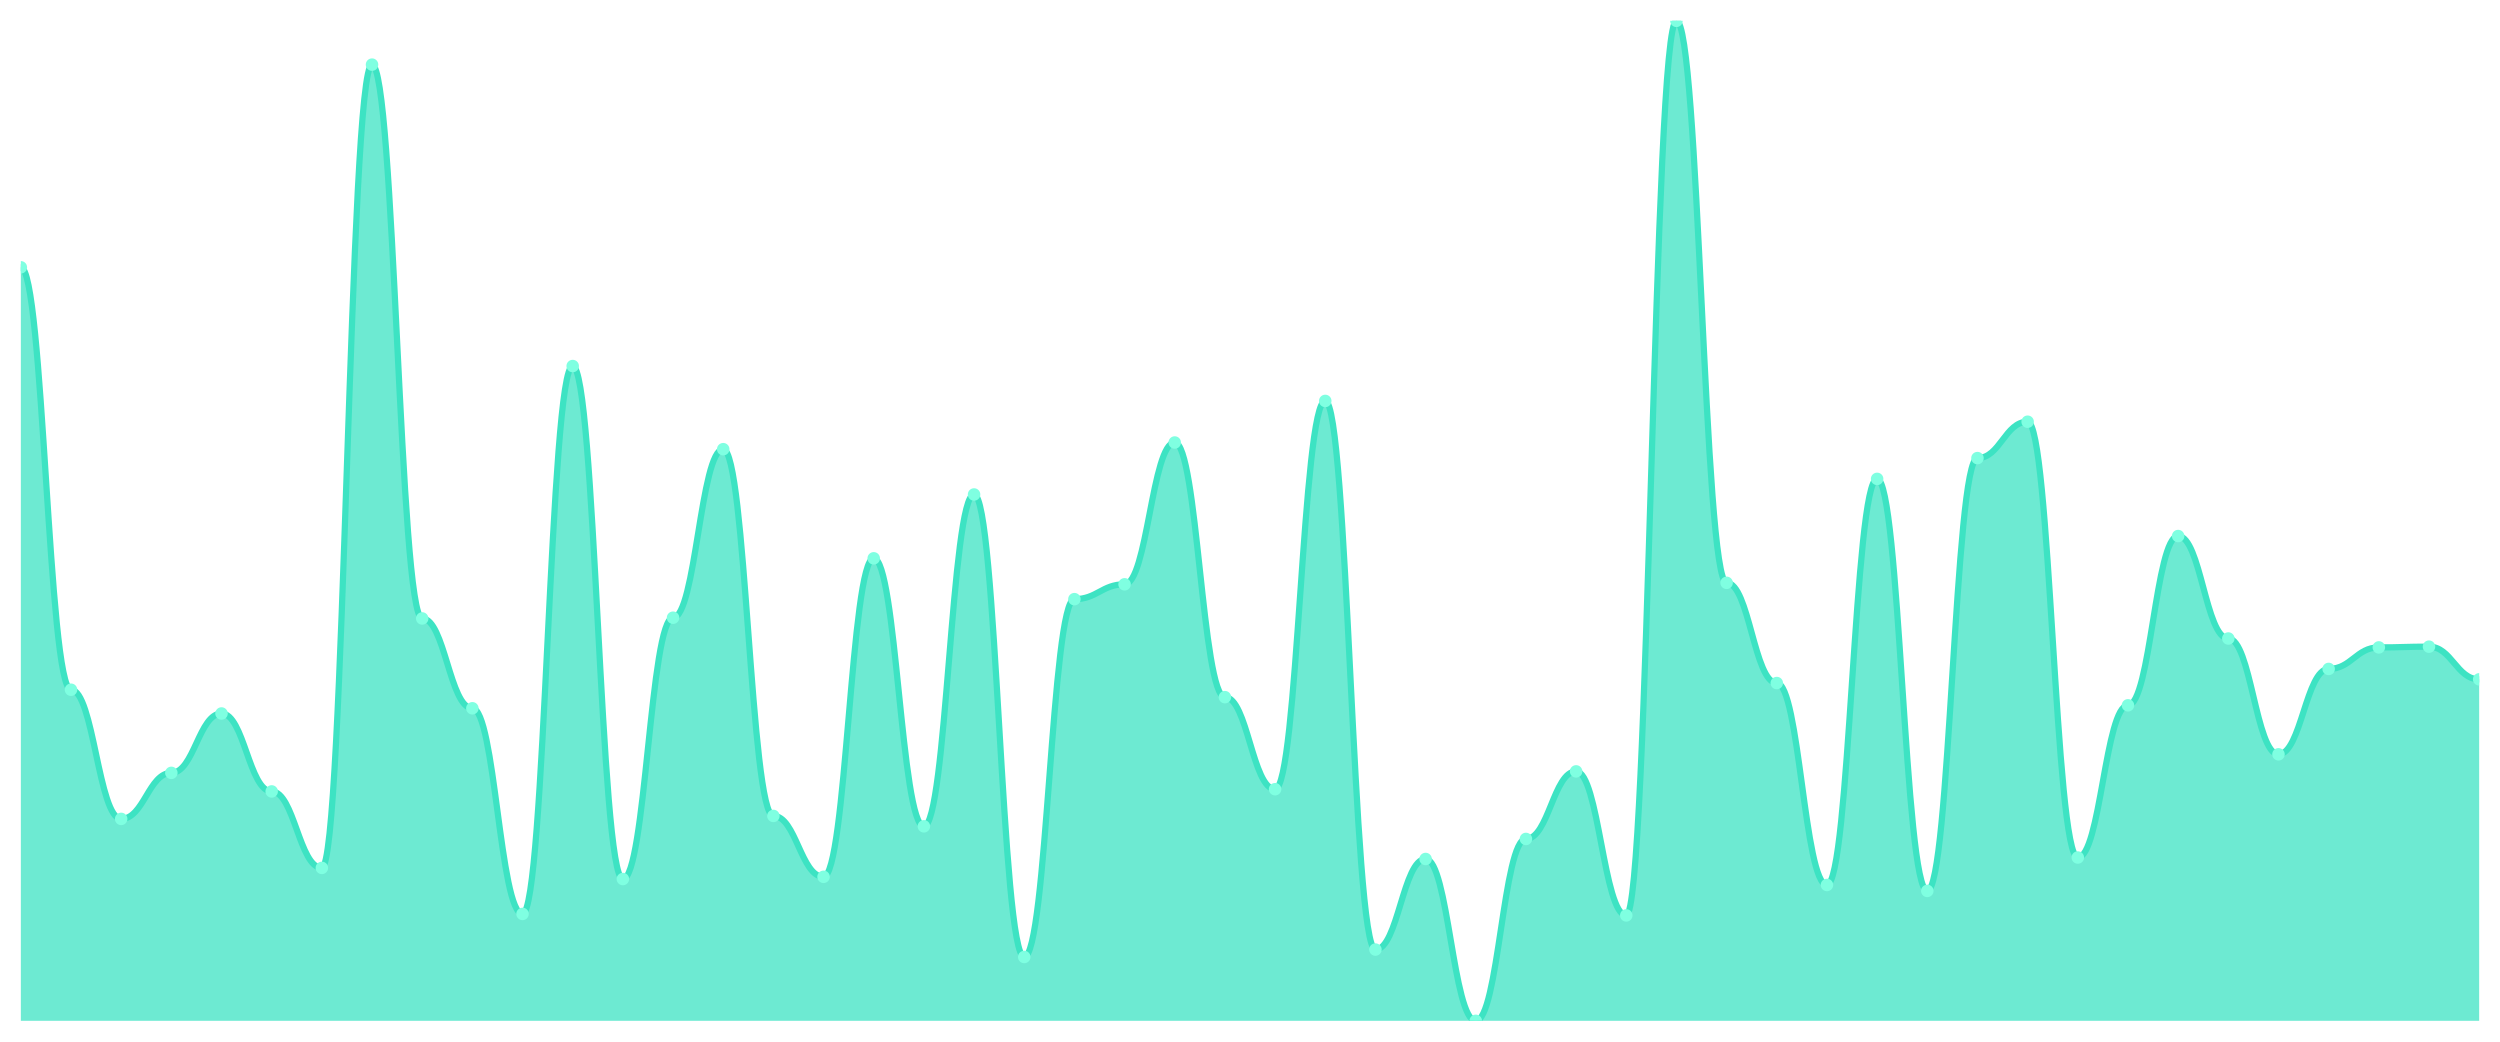
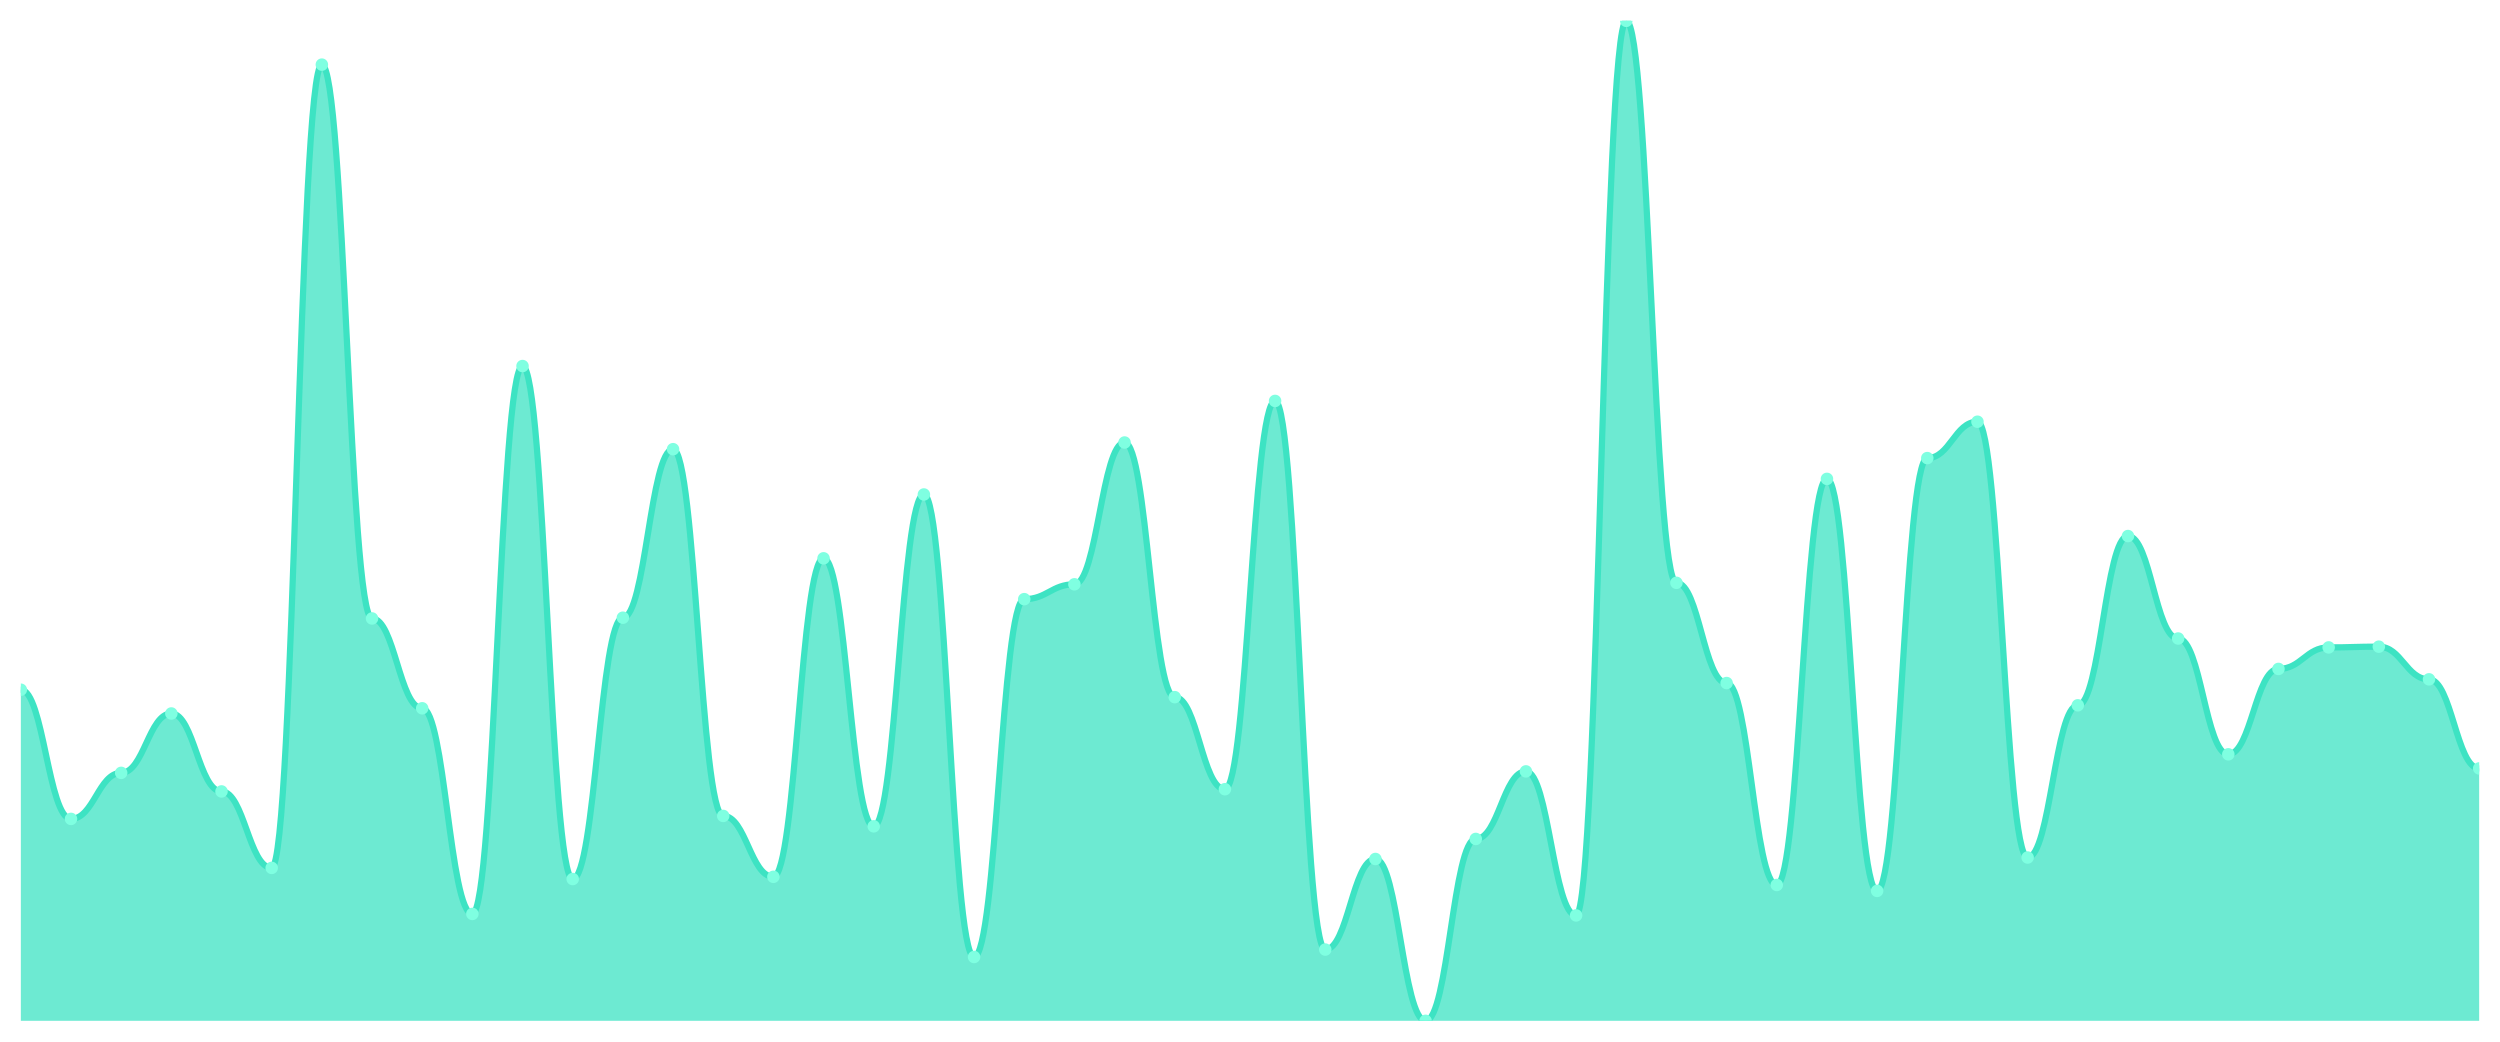
<svg xmlns="http://www.w3.org/2000/svg" viewBox="0 0 1200 500" width="1200" height="500">
  <defs>
    <clipPath id="c">
      <rect x="10" y="10" width="1180" height="480" />
    </clipPath>
  </defs>
  <rect width="1200" height="500" fill="none" />
  <g clip-path="url(#c)">
-     <path d="M 10,490 L 10,128.307 C 20.837,128.307 23.245,331.069 34.082,331.069 C 44.918,331.069 47.327,393.073 58.163,393.073 C 69,393.073 71.408,370.98 82.245,370.98 C 93.082,370.98 95.49,342.472 106.327,342.472 C 117.163,342.472 119.571,379.889 130.408,379.889 C 141.245,379.889 143.653,416.592 154.49,416.592 C 165.327,416.592 167.735,31.024 178.571,31.024 C 189.408,31.024 191.816,296.86 202.653,296.86 C 213.49,296.86 215.898,339.978 226.735,339.978 C 237.571,339.978 239.98,438.686 250.816,438.686 C 261.653,438.686 264.061,175.702 274.898,175.702 C 285.735,175.702 288.143,421.938 298.98,421.938 C 309.816,421.938 312.224,296.503 323.061,296.503 C 333.898,296.503 336.306,215.612 347.143,215.612 C 357.98,215.612 360.388,391.648 371.224,391.648 C 382.061,391.648 384.469,420.869 395.306,420.869 C 406.143,420.869 408.551,267.996 419.388,267.996 C 430.224,267.996 432.633,396.637 443.469,396.637 C 454.306,396.637 456.714,237.35 467.551,237.35 C 478.388,237.35 480.796,459.354 491.633,459.354 C 502.469,459.354 504.878,287.595 515.714,287.595 C 526.551,287.595 528.959,280.468 539.796,280.468 C 550.633,280.468 553.041,212.405 563.878,212.405 C 574.714,212.405 577.122,334.633 587.959,334.633 C 598.796,334.633 601.204,378.82 612.041,378.82 C 622.878,378.82 625.286,192.45 636.122,192.45 C 646.959,192.45 649.367,455.791 660.204,455.791 C 671.041,455.791 673.449,412.316 684.286,412.316 C 695.122,412.316 697.531,490 708.367,490 C 719.204,490 721.612,402.695 732.449,402.695 C 743.286,402.695 745.694,370.267 756.531,370.267 C 767.367,370.267 769.776,439.399 780.612,439.399 C 791.449,439.399 793.857,10 804.694,10 C 815.531,10 817.939,279.755 828.776,279.755 C 839.612,279.755 842.02,327.862 852.857,327.862 C 863.694,327.862 866.102,424.788 876.939,424.788 C 887.776,424.788 890.184,229.866 901.02,229.866 C 911.857,229.866 914.265,427.639 925.102,427.639 C 935.939,427.639 938.347,219.889 949.184,219.889 C 960.02,219.889 962.429,202.428 973.265,202.428 C 984.102,202.428 986.51,411.604 997.347,411.604 C 1008.184,411.604 1010.592,338.552 1021.429,338.552 C 1032.265,338.552 1034.673,257.305 1045.51,257.305 C 1056.347,257.305 1058.755,306.481 1069.592,306.481 C 1080.429,306.481 1082.837,362.071 1093.673,362.071 C 1104.51,362.071 1106.918,321.091 1117.755,321.091 C 1128.592,321.091 1131,310.757 1141.837,310.757 C 1152.673,310.757 1155.082,310.401 1165.918,310.401 C 1176.755,310.401 1179.163,326.08 1190,326.08 L 1190,490 Z" fill="rgba(61,227,195,0.75)" />
-     <path d="M 10,128.307 C 20.837,128.307 23.245,331.069 34.082,331.069 C 44.918,331.069 47.327,393.073 58.163,393.073 C 69,393.073 71.408,370.98 82.245,370.98 C 93.082,370.98 95.49,342.472 106.327,342.472 C 117.163,342.472 119.571,379.889 130.408,379.889 C 141.245,379.889 143.653,416.592 154.49,416.592 C 165.327,416.592 167.735,31.024 178.571,31.024 C 189.408,31.024 191.816,296.86 202.653,296.86 C 213.49,296.86 215.898,339.978 226.735,339.978 C 237.571,339.978 239.98,438.686 250.816,438.686 C 261.653,438.686 264.061,175.702 274.898,175.702 C 285.735,175.702 288.143,421.938 298.98,421.938 C 309.816,421.938 312.224,296.503 323.061,296.503 C 333.898,296.503 336.306,215.612 347.143,215.612 C 357.98,215.612 360.388,391.648 371.224,391.648 C 382.061,391.648 384.469,420.869 395.306,420.869 C 406.143,420.869 408.551,267.996 419.388,267.996 C 430.224,267.996 432.633,396.637 443.469,396.637 C 454.306,396.637 456.714,237.35 467.551,237.35 C 478.388,237.35 480.796,459.354 491.633,459.354 C 502.469,459.354 504.878,287.595 515.714,287.595 C 526.551,287.595 528.959,280.468 539.796,280.468 C 550.633,280.468 553.041,212.405 563.878,212.405 C 574.714,212.405 577.122,334.633 587.959,334.633 C 598.796,334.633 601.204,378.82 612.041,378.82 C 622.878,378.82 625.286,192.45 636.122,192.45 C 646.959,192.45 649.367,455.791 660.204,455.791 C 671.041,455.791 673.449,412.316 684.286,412.316 C 695.122,412.316 697.531,490 708.367,490 C 719.204,490 721.612,402.695 732.449,402.695 C 743.286,402.695 745.694,370.267 756.531,370.267 C 767.367,370.267 769.776,439.399 780.612,439.399 C 791.449,439.399 793.857,10 804.694,10 C 815.531,10 817.939,279.755 828.776,279.755 C 839.612,279.755 842.02,327.862 852.857,327.862 C 863.694,327.862 866.102,424.788 876.939,424.788 C 887.776,424.788 890.184,229.866 901.02,229.866 C 911.857,229.866 914.265,427.639 925.102,427.639 C 935.939,427.639 938.347,219.889 949.184,219.889 C 960.02,219.889 962.429,202.428 973.265,202.428 C 984.102,202.428 986.51,411.604 997.347,411.604 C 1008.184,411.604 1010.592,338.552 1021.429,338.552 C 1032.265,338.552 1034.673,257.305 1045.51,257.305 C 1056.347,257.305 1058.755,306.481 1069.592,306.481 C 1080.429,306.481 1082.837,362.071 1093.673,362.071 C 1104.51,362.071 1106.918,321.091 1117.755,321.091 C 1128.592,321.091 1131,310.757 1141.837,310.757 C 1152.673,310.757 1155.082,310.401 1165.918,310.401 C 1176.755,310.401 1179.163,326.08 1190,326.08" fill="none" stroke="#3de3c3" stroke-width="3" stroke-linecap="round" stroke-linejoin="round" />
-     <circle cx="10" cy="128.307" r="3" fill="#7fffe1" />
-     <circle cx="34.082" cy="331.069" r="3" fill="#7fffe1" />
-     <circle cx="58.163" cy="393.073" r="3" fill="#7fffe1" />
-     <circle cx="82.245" cy="370.98" r="3" fill="#7fffe1" />
-     <circle cx="106.327" cy="342.472" r="3" fill="#7fffe1" />
-     <circle cx="130.408" cy="379.889" r="3" fill="#7fffe1" />
-     <circle cx="154.49" cy="416.592" r="3" fill="#7fffe1" />
-     <circle cx="178.571" cy="31.024" r="3" fill="#7fffe1" />
-     <circle cx="202.653" cy="296.86" r="3" fill="#7fffe1" />
-     <circle cx="226.735" cy="339.978" r="3" fill="#7fffe1" />
-     <circle cx="250.816" cy="438.686" r="3" fill="#7fffe1" />
-     <circle cx="274.898" cy="175.702" r="3" fill="#7fffe1" />
-     <circle cx="298.98" cy="421.938" r="3" fill="#7fffe1" />
-     <circle cx="323.061" cy="296.503" r="3" fill="#7fffe1" />
-     <circle cx="347.143" cy="215.612" r="3" fill="#7fffe1" />
-     <circle cx="371.224" cy="391.648" r="3" fill="#7fffe1" />
-     <circle cx="395.306" cy="420.869" r="3" fill="#7fffe1" />
-     <circle cx="419.388" cy="267.996" r="3" fill="#7fffe1" />
-     <circle cx="443.469" cy="396.637" r="3" fill="#7fffe1" />
-     <circle cx="467.551" cy="237.35" r="3" fill="#7fffe1" />
-     <circle cx="491.633" cy="459.354" r="3" fill="#7fffe1" />
-     <circle cx="515.714" cy="287.595" r="3" fill="#7fffe1" />
-     <circle cx="539.796" cy="280.468" r="3" fill="#7fffe1" />
-     <circle cx="563.878" cy="212.405" r="3" fill="#7fffe1" />
-     <circle cx="587.959" cy="334.633" r="3" fill="#7fffe1" />
-     <circle cx="612.041" cy="378.82" r="3" fill="#7fffe1" />
-     <circle cx="636.122" cy="192.45" r="3" fill="#7fffe1" />
-     <circle cx="660.204" cy="455.791" r="3" fill="#7fffe1" />
-     <circle cx="684.286" cy="412.316" r="3" fill="#7fffe1" />
-     <circle cx="708.367" cy="490" r="3" fill="#7fffe1" />
-     <circle cx="732.449" cy="402.695" r="3" fill="#7fffe1" />
-     <circle cx="756.531" cy="370.267" r="3" fill="#7fffe1" />
-     <circle cx="780.612" cy="439.399" r="3" fill="#7fffe1" />
-     <circle cx="804.694" cy="10" r="3" fill="#7fffe1" />
-     <circle cx="828.776" cy="279.755" r="3" fill="#7fffe1" />
-     <circle cx="852.857" cy="327.862" r="3" fill="#7fffe1" />
-     <circle cx="876.939" cy="424.788" r="3" fill="#7fffe1" />
-     <circle cx="901.02" cy="229.866" r="3" fill="#7fffe1" />
-     <circle cx="925.102" cy="427.639" r="3" fill="#7fffe1" />
-     <circle cx="949.184" cy="219.889" r="3" fill="#7fffe1" />
-     <circle cx="973.265" cy="202.428" r="3" fill="#7fffe1" />
-     <circle cx="997.347" cy="411.604" r="3" fill="#7fffe1" />
-     <circle cx="1021.429" cy="338.552" r="3" fill="#7fffe1" />
-     <circle cx="1045.51" cy="257.305" r="3" fill="#7fffe1" />
-     <circle cx="1069.592" cy="306.481" r="3" fill="#7fffe1" />
-     <circle cx="1093.673" cy="362.071" r="3" fill="#7fffe1" />
-     <circle cx="1117.755" cy="321.091" r="3" fill="#7fffe1" />
-     <circle cx="1141.837" cy="310.757" r="3" fill="#7fffe1" />
-     <circle cx="1165.918" cy="310.401" r="3" fill="#7fffe1" />
-     <circle cx="1190" cy="326.08" r="3" fill="#7fffe1" />
+     <path d="M 10,490 L 10,331.069 C 20.837,331.069 23.245,393.073 34.082,393.073 C 44.918,393.073 47.327,370.98 58.163,370.98 C 69,370.98 71.408,342.472 82.245,342.472 C 93.082,342.472 95.49,379.889 106.327,379.889 C 117.163,379.889 119.571,416.592 130.408,416.592 C 141.245,416.592 143.653,31.024 154.49,31.024 C 165.327,31.024 167.735,296.86 178.571,296.86 C 189.408,296.86 191.816,339.978 202.653,339.978 C 213.49,339.978 215.898,438.686 226.735,438.686 C 237.571,438.686 239.98,175.702 250.816,175.702 C 261.653,175.702 264.061,421.938 274.898,421.938 C 285.735,421.938 288.143,296.503 298.98,296.503 C 309.816,296.503 312.224,215.612 323.061,215.612 C 333.898,215.612 336.306,391.648 347.143,391.648 C 357.98,391.648 360.388,420.869 371.224,420.869 C 382.061,420.869 384.469,267.996 395.306,267.996 C 406.143,267.996 408.551,396.637 419.388,396.637 C 430.224,396.637 432.633,237.35 443.469,237.35 C 454.306,237.35 456.714,459.354 467.551,459.354 C 478.388,459.354 480.796,287.595 491.633,287.595 C 502.469,287.595 504.878,280.468 515.714,280.468 C 526.551,280.468 528.959,212.405 539.796,212.405 C 550.633,212.405 553.041,334.633 563.878,334.633 C 574.714,334.633 577.122,378.82 587.959,378.82 C 598.796,378.82 601.204,192.45 612.041,192.45 C 622.878,192.45 625.286,455.791 636.122,455.791 C 646.959,455.791 649.367,412.316 660.204,412.316 C 671.041,412.316 673.449,490 684.286,490 C 695.122,490 697.531,402.695 708.367,402.695 C 719.204,402.695 721.612,370.267 732.449,370.267 C 743.286,370.267 745.694,439.399 756.531,439.399 C 767.367,439.399 769.776,10 780.612,10 C 791.449,10 793.857,279.755 804.694,279.755 C 815.531,279.755 817.939,327.862 828.776,327.862 C 839.612,327.862 842.02,424.788 852.857,424.788 C 863.694,424.788 866.102,229.866 876.939,229.866 C 887.776,229.866 890.184,427.639 901.02,427.639 C 911.857,427.639 914.265,219.889 925.102,219.889 C 935.939,219.889 938.347,202.428 949.184,202.428 C 960.02,202.428 962.429,411.604 973.265,411.604 C 984.102,411.604 986.51,338.552 997.347,338.552 C 1008.184,338.552 1010.592,257.305 1021.429,257.305 C 1032.265,257.305 1034.673,306.481 1045.51,306.481 C 1056.347,306.481 1058.755,362.071 1069.592,362.071 C 1080.429,362.071 1082.837,321.091 1093.673,321.091 C 1104.51,321.091 1106.918,310.757 1117.755,310.757 C 1128.592,310.757 1131,310.401 1141.837,310.401 C 1152.673,310.401 1155.082,326.08 1165.918,326.08 C 1176.755,326.08 1179.163,368.842 1190,368.842 L 1190,490 Z" fill="rgba(61,227,195,0.75)" />
+     <path d="M 10,331.069 C 20.837,331.069 23.245,393.073 34.082,393.073 C 44.918,393.073 47.327,370.98 58.163,370.98 C 69,370.98 71.408,342.472 82.245,342.472 C 93.082,342.472 95.49,379.889 106.327,379.889 C 117.163,379.889 119.571,416.592 130.408,416.592 C 141.245,416.592 143.653,31.024 154.49,31.024 C 165.327,31.024 167.735,296.86 178.571,296.86 C 189.408,296.86 191.816,339.978 202.653,339.978 C 213.49,339.978 215.898,438.686 226.735,438.686 C 237.571,438.686 239.98,175.702 250.816,175.702 C 261.653,175.702 264.061,421.938 274.898,421.938 C 285.735,421.938 288.143,296.503 298.98,296.503 C 309.816,296.503 312.224,215.612 323.061,215.612 C 333.898,215.612 336.306,391.648 347.143,391.648 C 357.98,391.648 360.388,420.869 371.224,420.869 C 382.061,420.869 384.469,267.996 395.306,267.996 C 406.143,267.996 408.551,396.637 419.388,396.637 C 430.224,396.637 432.633,237.35 443.469,237.35 C 454.306,237.35 456.714,459.354 467.551,459.354 C 478.388,459.354 480.796,287.595 491.633,287.595 C 502.469,287.595 504.878,280.468 515.714,280.468 C 526.551,280.468 528.959,212.405 539.796,212.405 C 550.633,212.405 553.041,334.633 563.878,334.633 C 574.714,334.633 577.122,378.82 587.959,378.82 C 598.796,378.82 601.204,192.45 612.041,192.45 C 622.878,192.45 625.286,455.791 636.122,455.791 C 646.959,455.791 649.367,412.316 660.204,412.316 C 671.041,412.316 673.449,490 684.286,490 C 695.122,490 697.531,402.695 708.367,402.695 C 719.204,402.695 721.612,370.267 732.449,370.267 C 743.286,370.267 745.694,439.399 756.531,439.399 C 767.367,439.399 769.776,10 780.612,10 C 791.449,10 793.857,279.755 804.694,279.755 C 815.531,279.755 817.939,327.862 828.776,327.862 C 839.612,327.862 842.02,424.788 852.857,424.788 C 863.694,424.788 866.102,229.866 876.939,229.866 C 887.776,229.866 890.184,427.639 901.02,427.639 C 911.857,427.639 914.265,219.889 925.102,219.889 C 935.939,219.889 938.347,202.428 949.184,202.428 C 960.02,202.428 962.429,411.604 973.265,411.604 C 984.102,411.604 986.51,338.552 997.347,338.552 C 1008.184,338.552 1010.592,257.305 1021.429,257.305 C 1032.265,257.305 1034.673,306.481 1045.51,306.481 C 1056.347,306.481 1058.755,362.071 1069.592,362.071 C 1080.429,362.071 1082.837,321.091 1093.673,321.091 C 1104.51,321.091 1106.918,310.757 1117.755,310.757 C 1128.592,310.757 1131,310.401 1141.837,310.401 C 1152.673,310.401 1155.082,326.08 1165.918,326.08 C 1176.755,326.08 1179.163,368.842 1190,368.842" fill="none" stroke="#3de3c3" stroke-width="3" stroke-linecap="round" stroke-linejoin="round" />
+     <circle cx="10" cy="331.069" r="3" fill="#7fffe1" />
+     <circle cx="34.082" cy="393.073" r="3" fill="#7fffe1" />
+     <circle cx="58.163" cy="370.98" r="3" fill="#7fffe1" />
+     <circle cx="82.245" cy="342.472" r="3" fill="#7fffe1" />
+     <circle cx="106.327" cy="379.889" r="3" fill="#7fffe1" />
+     <circle cx="130.408" cy="416.592" r="3" fill="#7fffe1" />
+     <circle cx="154.49" cy="31.024" r="3" fill="#7fffe1" />
+     <circle cx="178.571" cy="296.86" r="3" fill="#7fffe1" />
+     <circle cx="202.653" cy="339.978" r="3" fill="#7fffe1" />
+     <circle cx="226.735" cy="438.686" r="3" fill="#7fffe1" />
+     <circle cx="250.816" cy="175.702" r="3" fill="#7fffe1" />
+     <circle cx="274.898" cy="421.938" r="3" fill="#7fffe1" />
+     <circle cx="298.98" cy="296.503" r="3" fill="#7fffe1" />
+     <circle cx="323.061" cy="215.612" r="3" fill="#7fffe1" />
+     <circle cx="347.143" cy="391.648" r="3" fill="#7fffe1" />
+     <circle cx="371.224" cy="420.869" r="3" fill="#7fffe1" />
+     <circle cx="395.306" cy="267.996" r="3" fill="#7fffe1" />
+     <circle cx="419.388" cy="396.637" r="3" fill="#7fffe1" />
+     <circle cx="443.469" cy="237.35" r="3" fill="#7fffe1" />
+     <circle cx="467.551" cy="459.354" r="3" fill="#7fffe1" />
+     <circle cx="491.633" cy="287.595" r="3" fill="#7fffe1" />
+     <circle cx="515.714" cy="280.468" r="3" fill="#7fffe1" />
+     <circle cx="539.796" cy="212.405" r="3" fill="#7fffe1" />
+     <circle cx="563.878" cy="334.633" r="3" fill="#7fffe1" />
+     <circle cx="587.959" cy="378.82" r="3" fill="#7fffe1" />
+     <circle cx="612.041" cy="192.45" r="3" fill="#7fffe1" />
+     <circle cx="636.122" cy="455.791" r="3" fill="#7fffe1" />
+     <circle cx="660.204" cy="412.316" r="3" fill="#7fffe1" />
+     <circle cx="684.286" cy="490" r="3" fill="#7fffe1" />
+     <circle cx="708.367" cy="402.695" r="3" fill="#7fffe1" />
+     <circle cx="732.449" cy="370.267" r="3" fill="#7fffe1" />
+     <circle cx="756.531" cy="439.399" r="3" fill="#7fffe1" />
+     <circle cx="780.612" cy="10" r="3" fill="#7fffe1" />
+     <circle cx="804.694" cy="279.755" r="3" fill="#7fffe1" />
+     <circle cx="828.776" cy="327.862" r="3" fill="#7fffe1" />
+     <circle cx="852.857" cy="424.788" r="3" fill="#7fffe1" />
+     <circle cx="876.939" cy="229.866" r="3" fill="#7fffe1" />
+     <circle cx="901.02" cy="427.639" r="3" fill="#7fffe1" />
+     <circle cx="925.102" cy="219.889" r="3" fill="#7fffe1" />
+     <circle cx="949.184" cy="202.428" r="3" fill="#7fffe1" />
+     <circle cx="973.265" cy="411.604" r="3" fill="#7fffe1" />
+     <circle cx="997.347" cy="338.552" r="3" fill="#7fffe1" />
+     <circle cx="1021.429" cy="257.305" r="3" fill="#7fffe1" />
+     <circle cx="1045.51" cy="306.481" r="3" fill="#7fffe1" />
+     <circle cx="1069.592" cy="362.071" r="3" fill="#7fffe1" />
+     <circle cx="1093.673" cy="321.091" r="3" fill="#7fffe1" />
+     <circle cx="1117.755" cy="310.757" r="3" fill="#7fffe1" />
+     <circle cx="1141.837" cy="310.401" r="3" fill="#7fffe1" />
+     <circle cx="1165.918" cy="326.08" r="3" fill="#7fffe1" />
+     <circle cx="1190" cy="368.842" r="3" fill="#7fffe1" />
  </g>
</svg>
